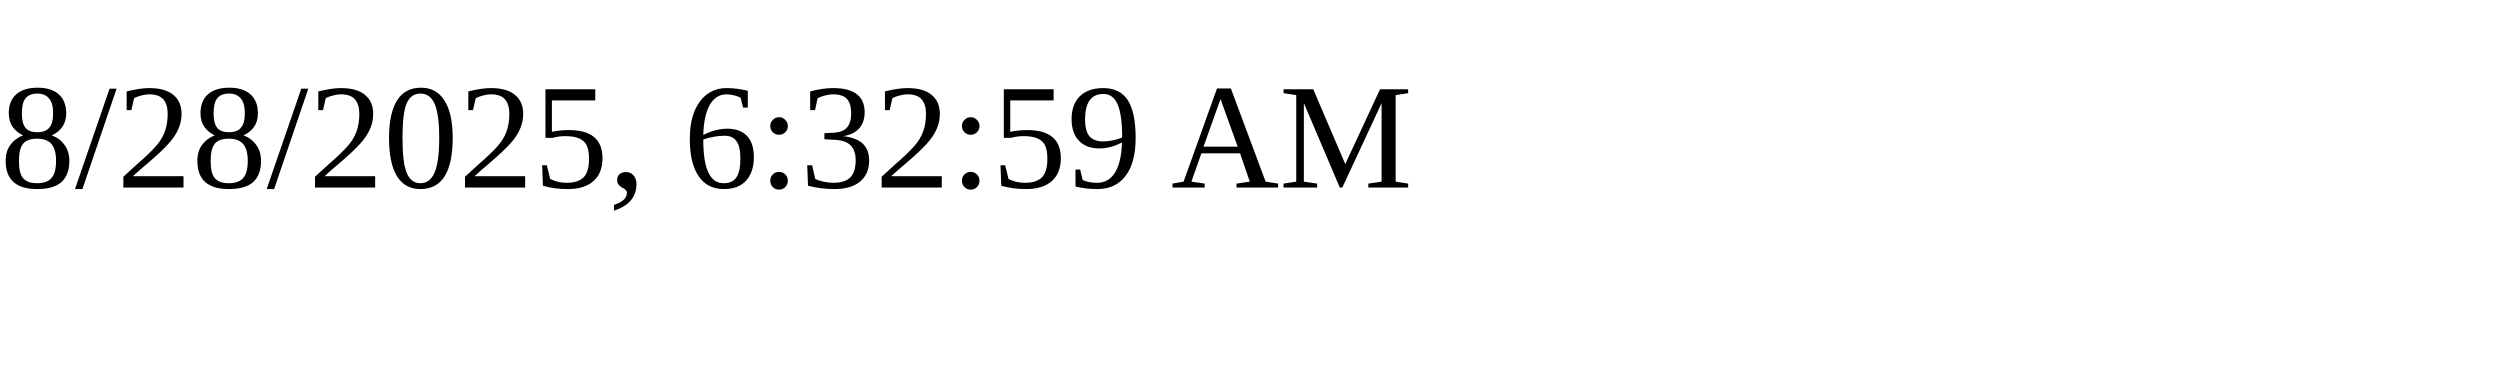
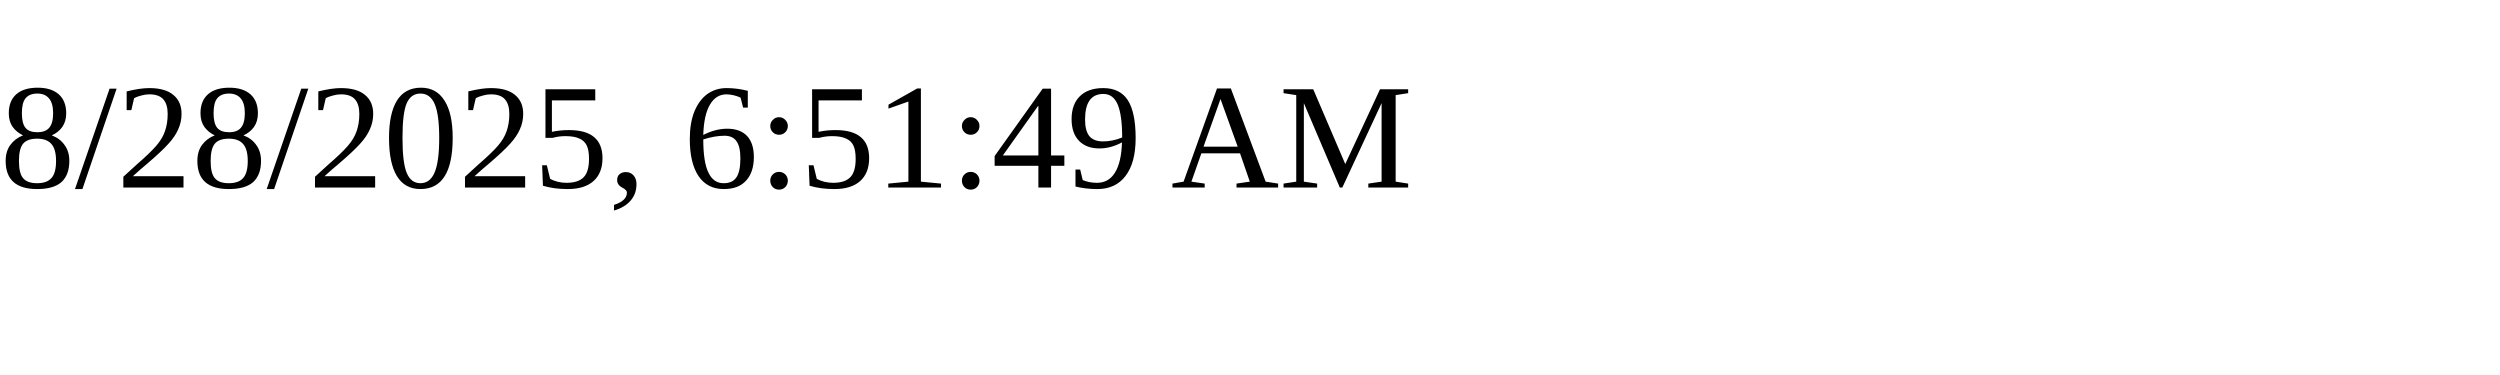
<svg xmlns="http://www.w3.org/2000/svg" height="30" width="200">
-   <text x="0" y="15">8/28/2025, 6:32:59 AM</text>
+   <text x="0" y="15">8/28/2025, 6:51:49 AM</text>
</svg>
